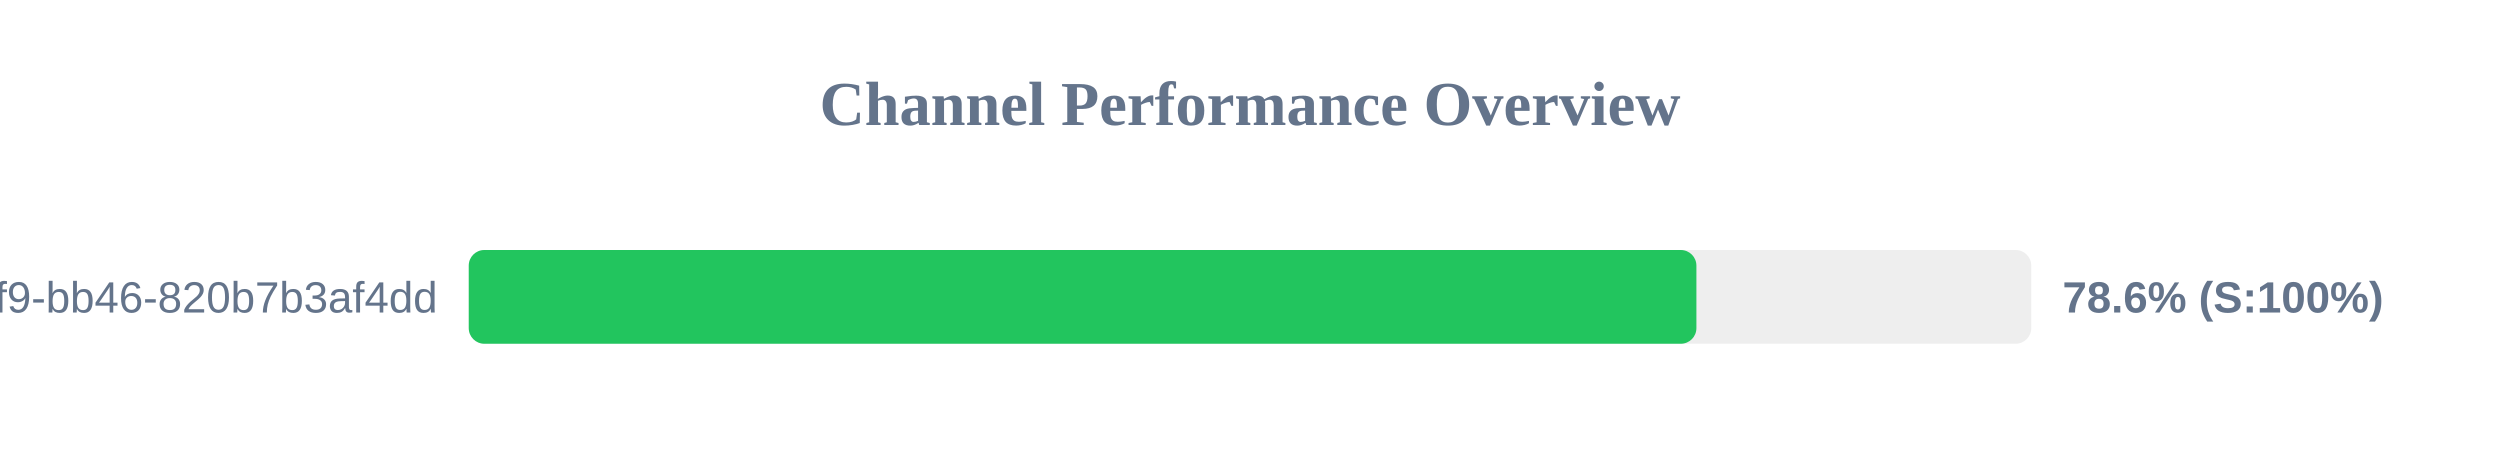
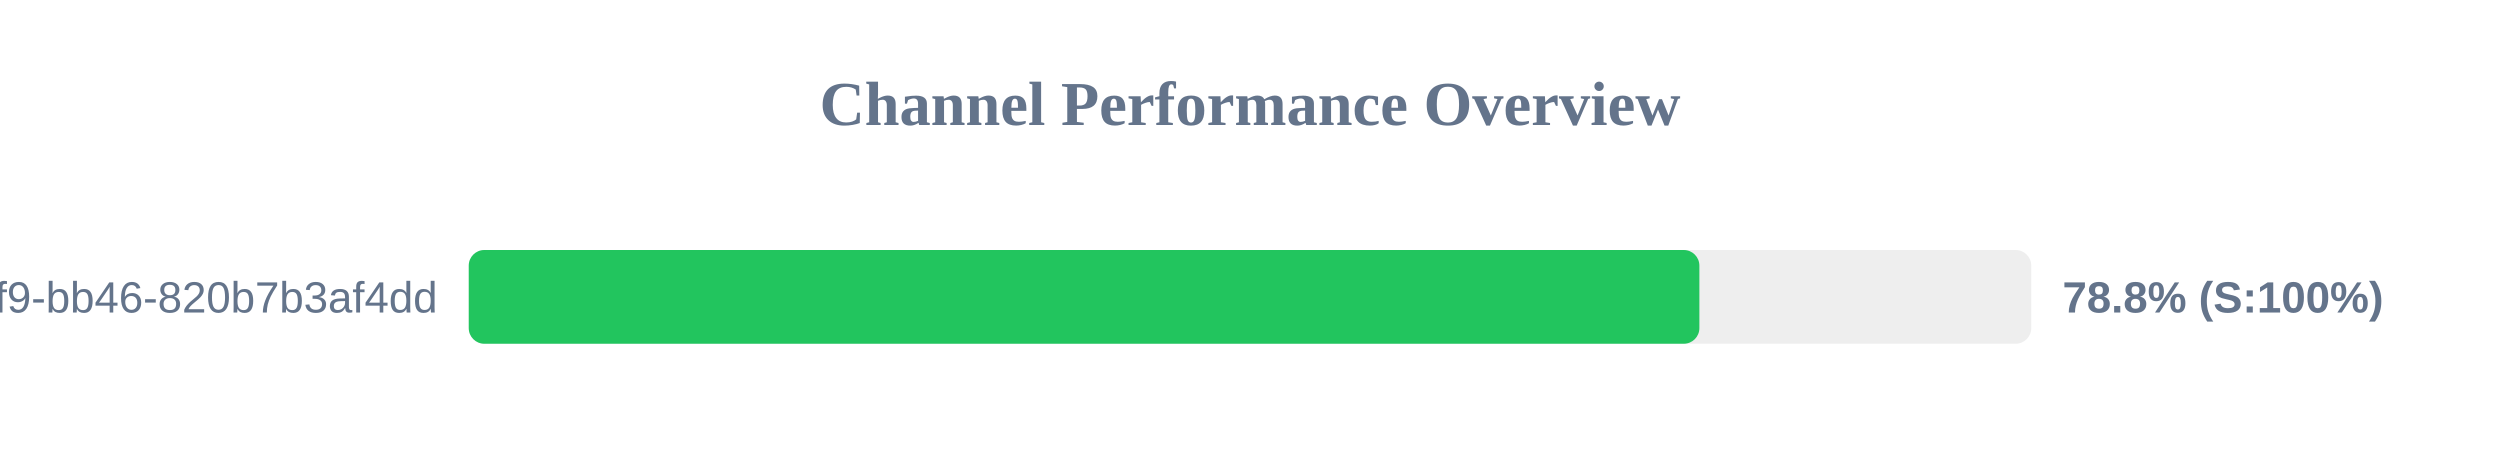
<svg xmlns="http://www.w3.org/2000/svg" width="800" height="150" version="1.1">
  <style>
        .row { font: 14px Arial; fill: #64748b; }
        .score { font: bold 14px Arial; fill: #64748b; }
    </style>
  <text x="400" y="40" text-anchor="middle" font-size="20px" font-weight="bold" fill="#64748b">Channel Performance Overview</text>
  <rect x="150" y="80" width="500" height="30" fill="#eee" rx="5" />
-   <rect x="150" y="80" width="392.85" height="30" fill="#22c55e" rx="5" />
+   <rect x="150" y="80" width="393.8" height="30" fill="#22c55e" rx="5" />
  <text x="140" y="100" text-anchor="end" class="row">?uuid=80b2ac81-ba69-41f9-bb46-820b7b3af4dd</text>
-   <text x="660" y="100" text-anchor="start" class="score">78.6% (S:100%)</text>
+   <text x="660" y="100" text-anchor="start" class="score">78.8% (S:100%)</text>
</svg>
